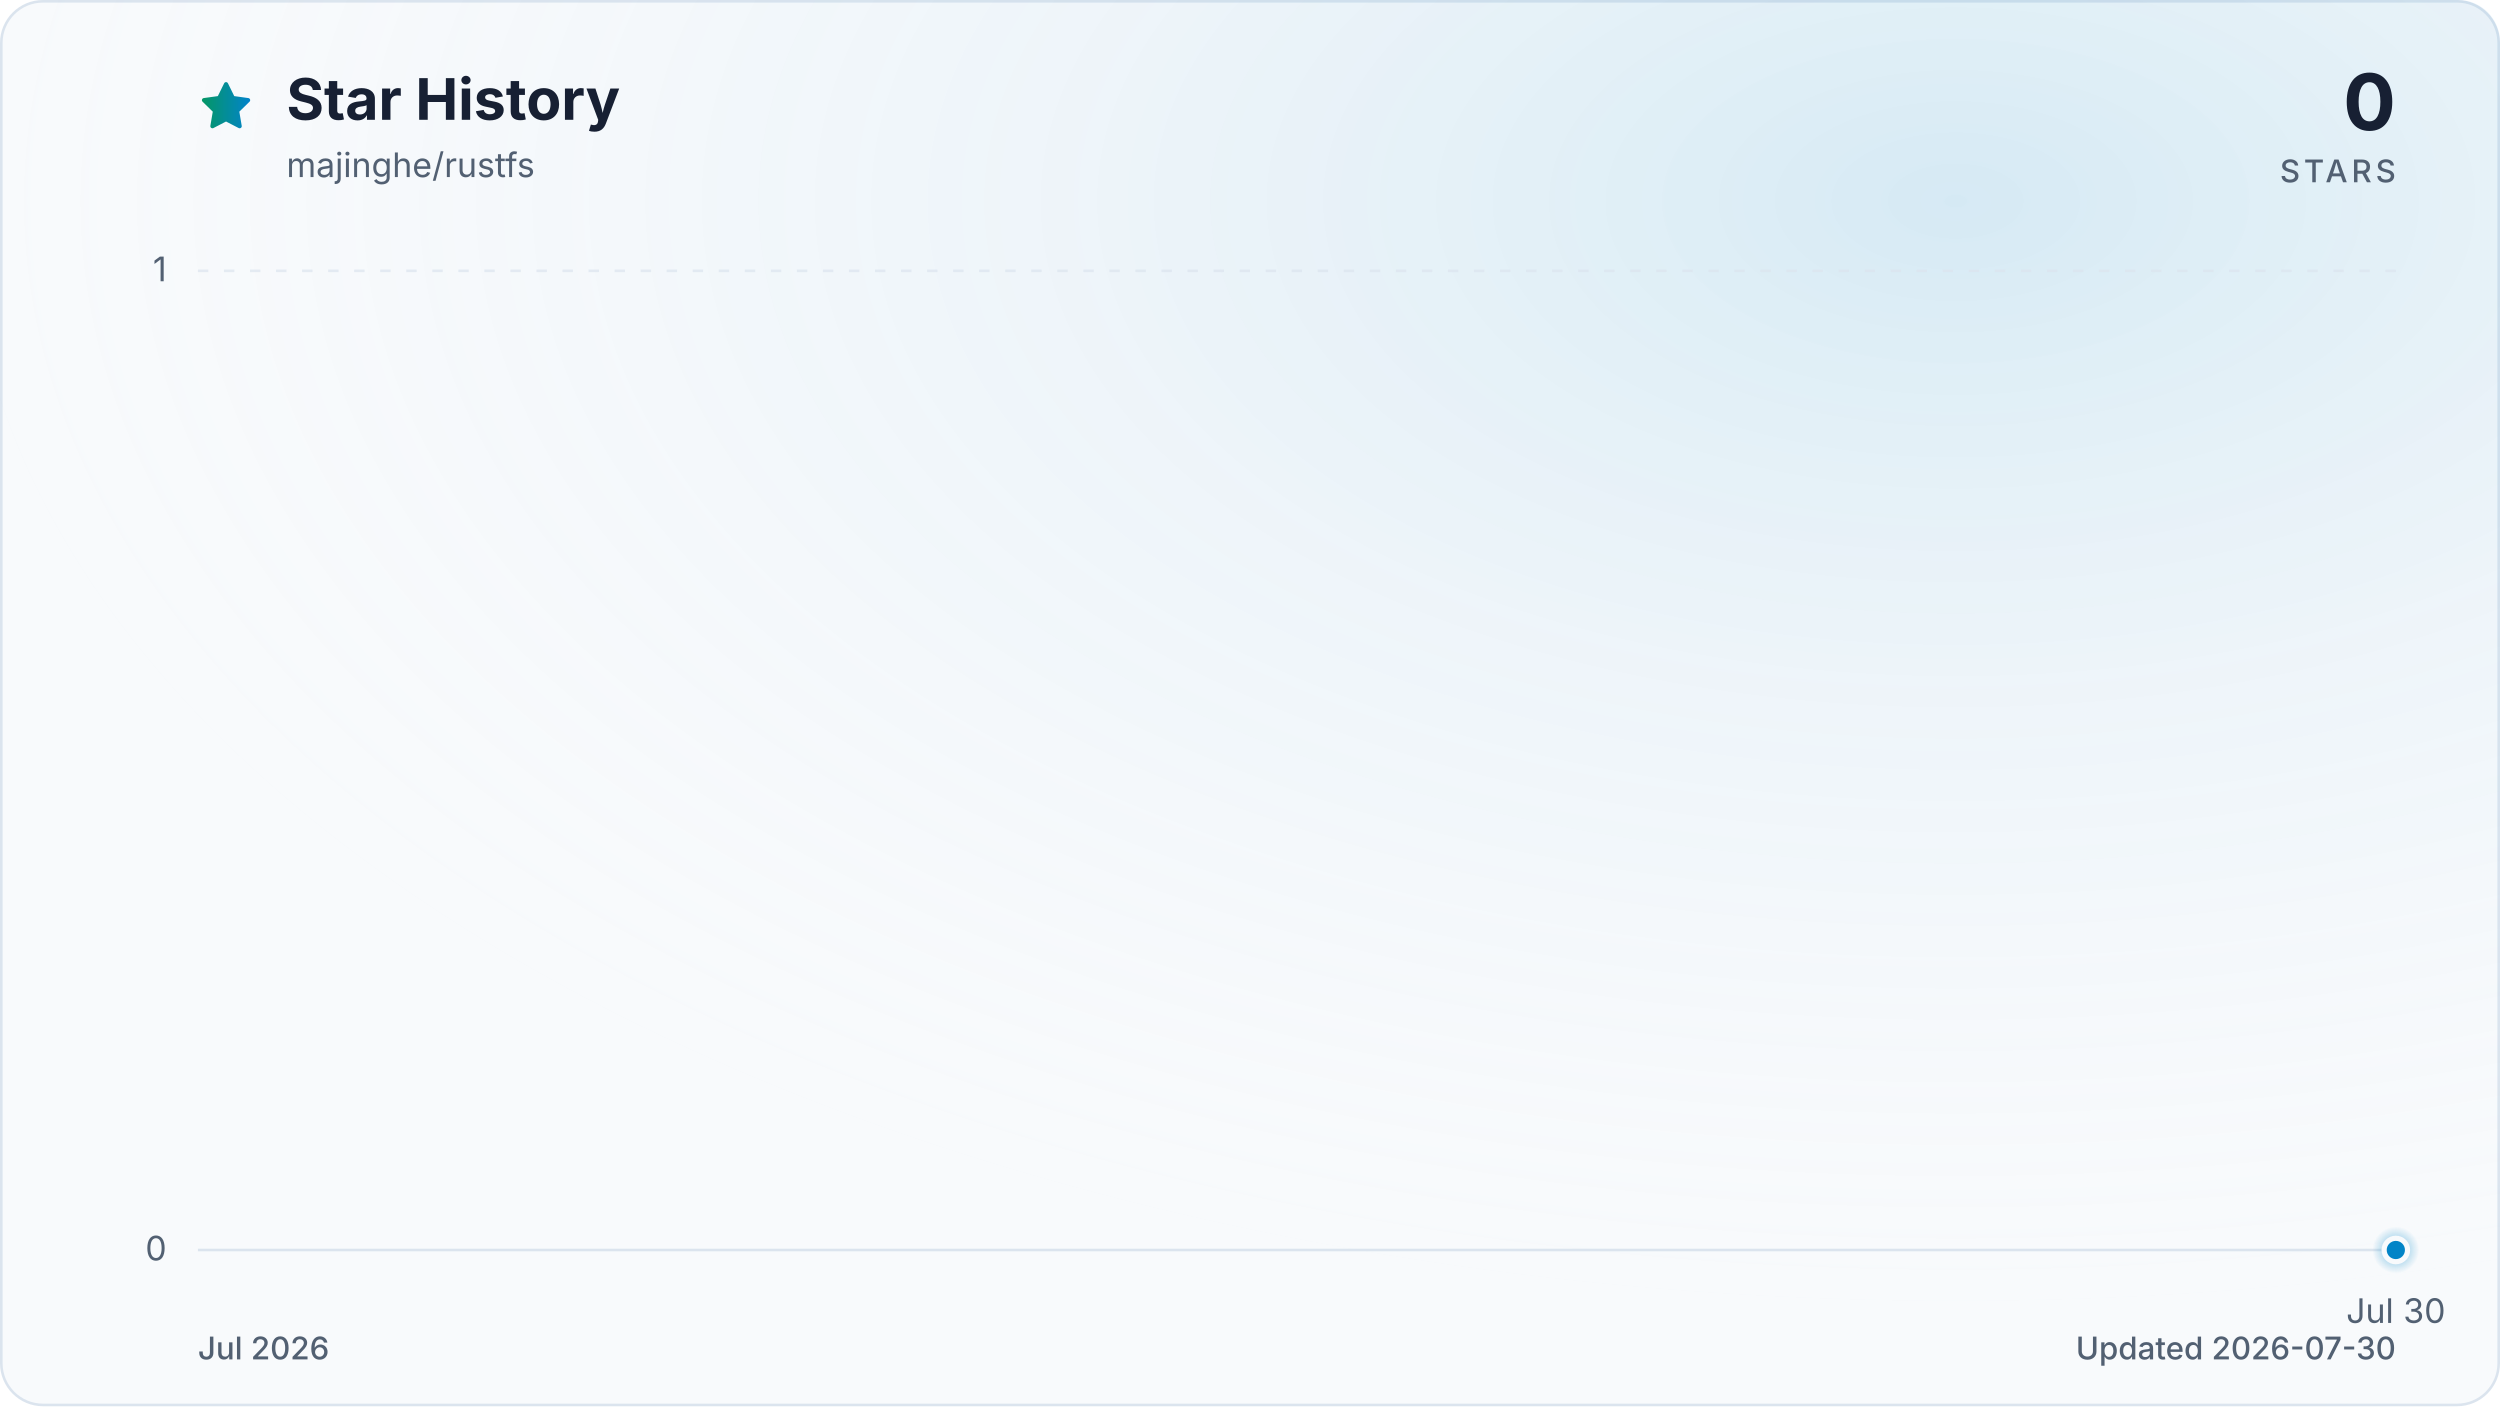
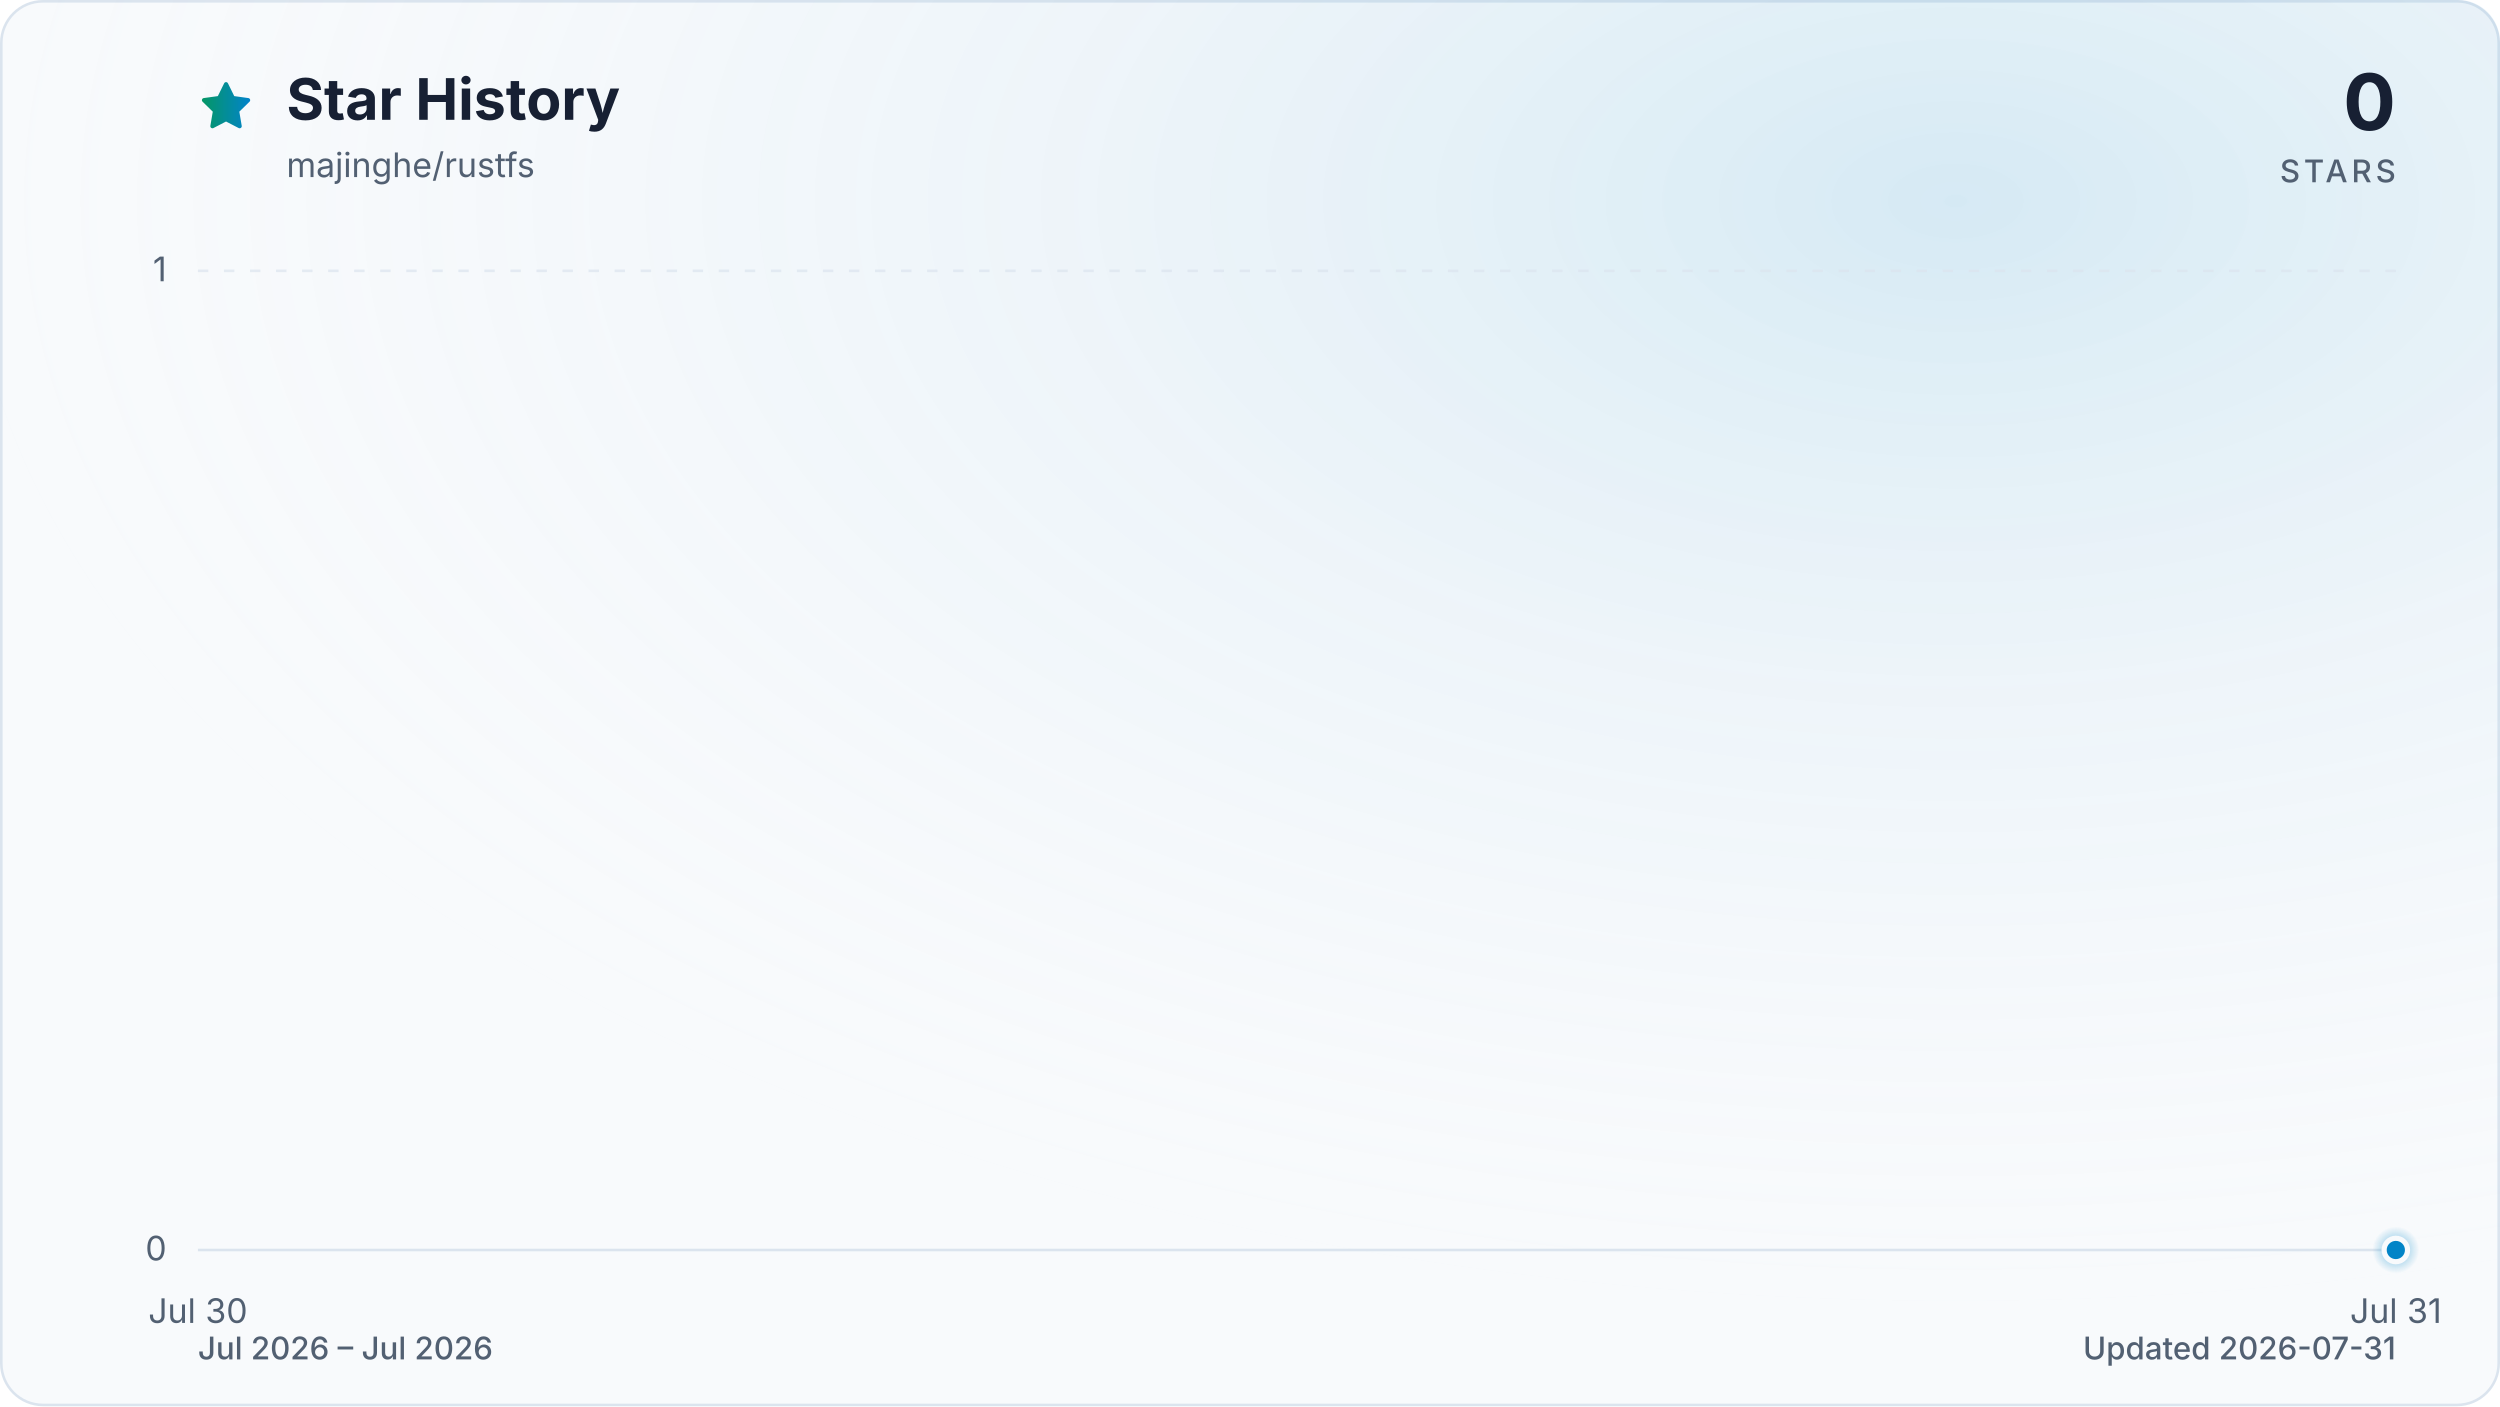
<svg xmlns="http://www.w3.org/2000/svg" viewBox="0 0 960 540" role="img" aria-labelledby="title description" data-style="gradient" data-variant="glow" data-animated="true">
  <defs>
    <linearGradient id="trend" x1="0" y1="0" x2="1" y2="0">
      <stop offset="0%" stop-color="#059669" />
      <stop offset="100%" stop-color="#0284c7" />
    </linearGradient>
    <linearGradient id="area" x1="0" y1="0" x2="0" y2="1">
      <stop offset="0%" stop-color="#059669" stop-opacity="0.30" />
      <stop offset="55%" stop-color="#0284c7" stop-opacity="0.10" />
      <stop offset="100%" stop-color="#0284c7" stop-opacity="0.01" />
    </linearGradient>
    <radialGradient id="marker-halo" cx="50%" cy="50%" r="50%">
      <stop offset="0%" stop-color="#0284c7" stop-opacity="0.55" />
      <stop offset="100%" stop-color="#0284c7" stop-opacity="0" />
    </radialGradient>
    <radialGradient id="surface-glow" cx="78%" cy="14%" r="80%">
      <stop offset="0%" stop-color="#0284c7" stop-opacity="0.14" />
      <stop offset="100%" stop-color="#f8fafc" stop-opacity="0" />
    </radialGradient>
    <filter id="trend-glow" x="-20%" y="-20%" width="140%" height="140%">
      <feGaussianBlur stdDeviation="7" />
    </filter>
  </defs>
  <style>
.trend-enter{transform-box:fill-box;transform-origin:center;animation:trend-enter 520ms cubic-bezier(0.16,1,0.3,1)}
.marker-enter{transform-box:fill-box;transform-origin:center;animation:marker-enter 320ms cubic-bezier(0.16,1,0.3,1) 200ms both}
.marker-pulse{transform-box:fill-box;transform-origin:center;animation:marker-pulse 2.6s ease-out infinite}
@keyframes trend-enter{from{opacity:.35;transform:translateY(10px)}to{opacity:1;transform:translateY(0)}}
@keyframes marker-enter{from{opacity:0;transform:scale(.4)}to{opacity:1;transform:scale(1)}}
@keyframes marker-pulse{0%{opacity:.5;transform:scale(.7)}70%,100%{opacity:0;transform:scale(2.1)}}
@media (prefers-reduced-motion:reduce){.trend-enter,.marker-enter,.marker-pulse{animation:none!important}}
@media (prefers-reduced-motion:reduce){.marker-pulse{opacity:0}}
</style>
  <rect x="0.5" y="0.5" width="959" height="539" fill="#f8fafc" stroke="#dbe4ee" stroke-width="1" rx="16" />
  <rect width="960" height="540" fill="url(#surface-glow)" rx="16" />
  <path d="M12 2.6l2.9 5.9 6.5.9-4.7 4.6 1.1 6.5-5.8-3-5.8 3 1.1-6.5-4.7-4.6 6.5-.9L12 2.6Z" transform="translate(76 30) scale(.9)" fill="url(#trend)" stroke="url(#trend)" stroke-width="1.8" stroke-linejoin="round" aria-hidden="true" />
  <text x="110" y="46" fill="#172033" font-family="ui-sans-serif, system-ui, -apple-system, BlinkMacSystemFont, 'Segoe UI', sans-serif" font-size="22" font-weight="700">Star History</text>
  <text x="110" y="68" fill="#526072" font-family="ui-sans-serif, system-ui, -apple-system, BlinkMacSystemFont, 'Segoe UI', sans-serif" font-size="13">majinghe/rustfs</text>
  <text x="920" y="50" fill="#172033" font-family="ui-sans-serif, system-ui, -apple-system, BlinkMacSystemFont, 'Segoe UI', sans-serif" font-size="30" font-weight="700" text-anchor="end">0</text>
  <text x="920" y="70" fill="#526072" font-family="ui-sans-serif, system-ui, -apple-system, BlinkMacSystemFont, 'Segoe UI', sans-serif" font-size="12" font-weight="500" letter-spacing="1.5" text-anchor="end">STARS</text>
  <line x1="76" y1="480.0" x2="920" y2="480.0" stroke="#dbe4ee" stroke-width="1" stroke-dasharray="0" opacity="1" />
  <text x="64" y="484.0" fill="#526072" font-family="ui-sans-serif, system-ui, -apple-system, BlinkMacSystemFont, 'Segoe UI', sans-serif" font-size="13" text-anchor="end">0</text>
  <line x1="76" y1="104.0" x2="920" y2="104.0" stroke="#dbe4ee" stroke-width="1" stroke-dasharray="4 6" opacity="0.7" />
  <text x="64" y="108.0" fill="#526072" font-family="ui-sans-serif, system-ui, -apple-system, BlinkMacSystemFont, 'Segoe UI', sans-serif" font-size="13" text-anchor="end">1</text>
-   <text x="920.0" y="508" fill="#526072" font-family="ui-sans-serif, system-ui, -apple-system, BlinkMacSystemFont, 'Segoe UI', sans-serif" font-size="13" text-anchor="middle">Jul 30</text>
+   <text x="76.0" y="508" fill="#526072" font-family="ui-sans-serif, system-ui, -apple-system, BlinkMacSystemFont, 'Segoe UI', sans-serif" font-size="13" text-anchor="middle">Jul 30</text>
+   <text x="920.0" y="508" fill="#526072" font-family="ui-sans-serif, system-ui, -apple-system, BlinkMacSystemFont, 'Segoe UI', sans-serif" font-size="13" text-anchor="middle">Jul 31</text>
  <g class="trend-enter">
-     <path d="M 920.0 480.0 L 920.0 480.0 L 920.0 480.0 Z" fill="url(#area)" />
-     <path d="M 920.0 480.0" fill="none" stroke="url(#trend)" stroke-width="12" stroke-linecap="round" stroke-linejoin="round" opacity="0.16" filter="url(#trend-glow)" />
-     <path d="M 920.0 480.0" fill="none" stroke="url(#trend)" stroke-width="3" stroke-linecap="round" stroke-linejoin="round" />
+     <path d="M 76.0 480.0 L 920.0 480.0 L 920.0 480.0 L 76.0 480.0 Z" fill="url(#area)" />
+     <path d="M 76.0 480.0 L 920.0 480.0" fill="none" stroke="url(#trend)" stroke-width="12" stroke-linecap="round" stroke-linejoin="round" opacity="0.16" filter="url(#trend-glow)" />
+     <path d="M 76.0 480.0 L 920.0 480.0" fill="none" stroke="url(#trend)" stroke-width="3" stroke-linecap="round" stroke-linejoin="round" />
  </g>
  <g class="marker-enter">
    <circle class="marker-pulse" cx="920.0" cy="480.0" r="9" fill="url(#marker-halo)" />
    <circle cx="920.0" cy="480.0" r="4.5" fill="#0284c7" stroke="#f8fafc" stroke-width="2" />
  </g>
-   <text x="76" y="522" fill="#526072" font-family="ui-sans-serif, system-ui, -apple-system, BlinkMacSystemFont, 'Segoe UI', sans-serif" font-size="12" font-weight="500">Jul 2026</text>
-   <text x="920" y="522" fill="#526072" font-family="ui-sans-serif, system-ui, -apple-system, BlinkMacSystemFont, 'Segoe UI', sans-serif" font-size="12" font-weight="500" text-anchor="end">Updated 2026-07-30</text>
+   <text x="76" y="522" fill="#526072" font-family="ui-sans-serif, system-ui, -apple-system, BlinkMacSystemFont, 'Segoe UI', sans-serif" font-size="12" font-weight="500">Jul 2026 – Jul 2026</text>
+   <text x="920" y="522" fill="#526072" font-family="ui-sans-serif, system-ui, -apple-system, BlinkMacSystemFont, 'Segoe UI', sans-serif" font-size="12" font-weight="500" text-anchor="end">Updated 2026-07-31</text>
</svg>
